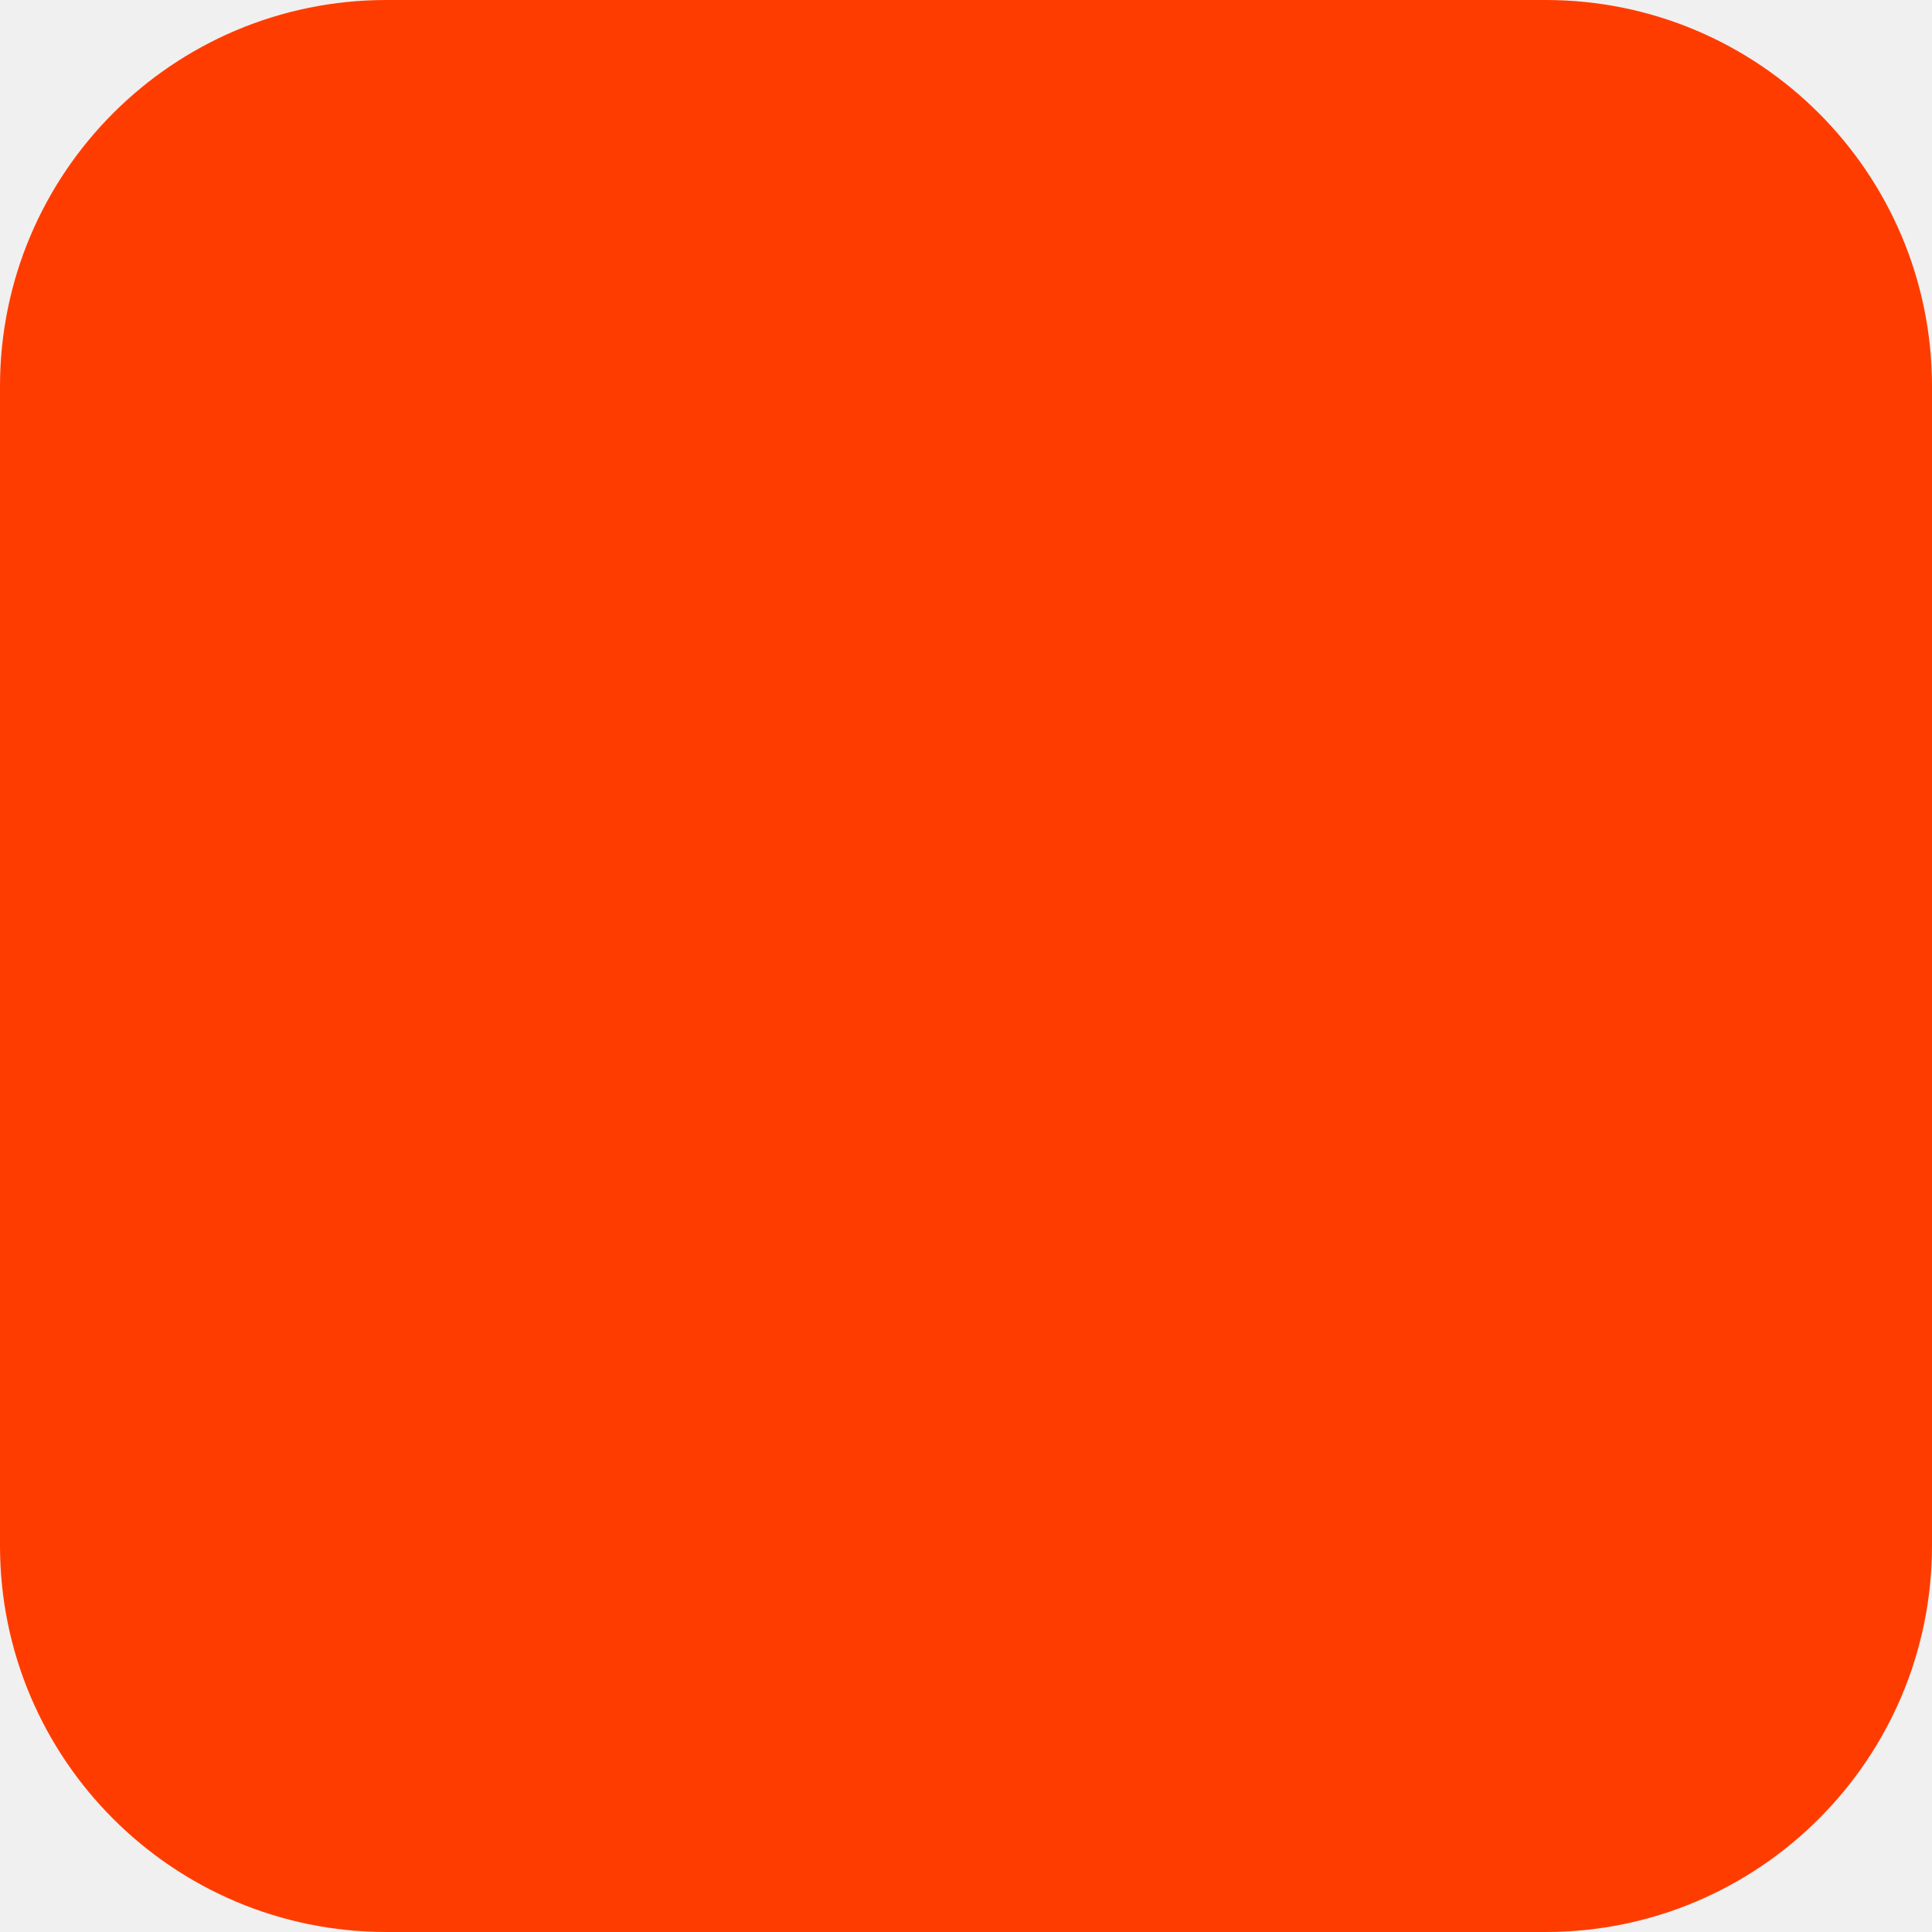
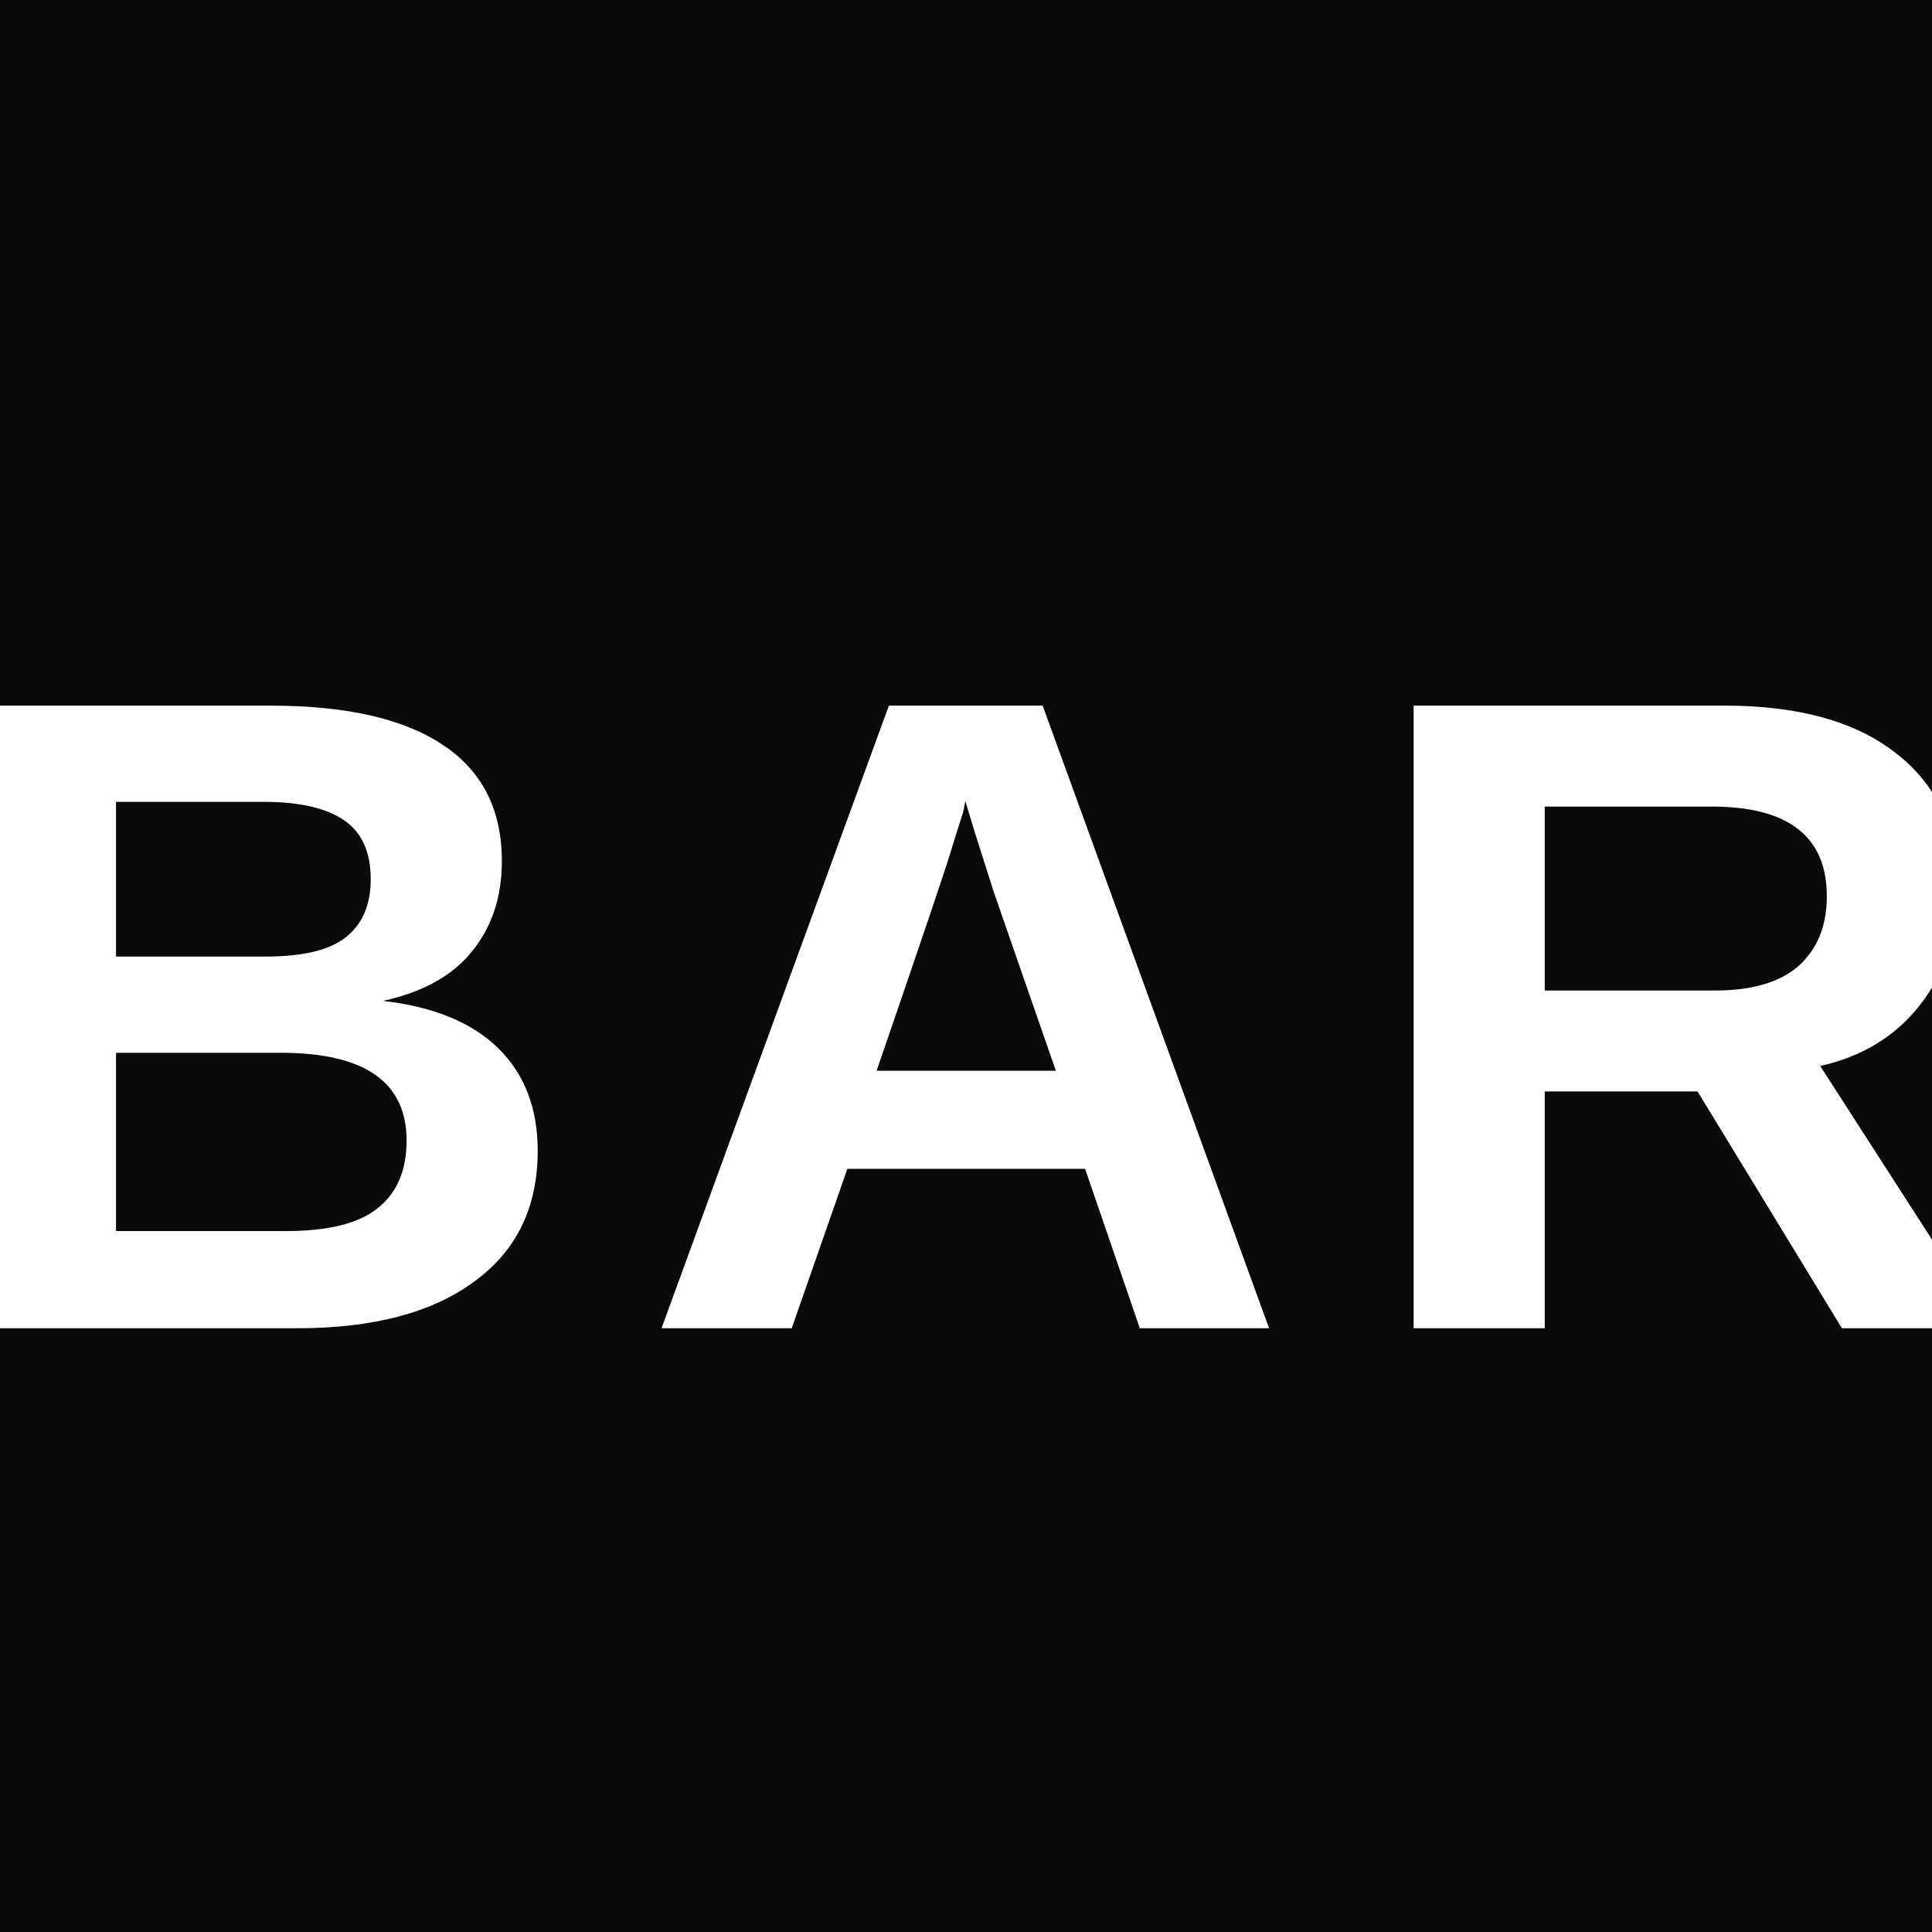
- <svg xmlns="http://www.w3.org/2000/svg" width="180" height="180" viewBox="0 0 180 180" fill="none">
-   <rect width="180" height="180" rx="36" fill="#FF3C00" />
+ <svg xmlns="http://www.w3.org/2000/svg" width="32" height="32" viewBox="0 0 32 32" fill="none">
+   <rect width="32" height="32" fill="#0a0a0a" />
+   <text x="16" y="22" font-family="Arial, Helvetica, sans-serif" font-size="15" font-weight="700" fill="white" text-anchor="middle" letter-spacing="1">BAR</text>
</svg>
